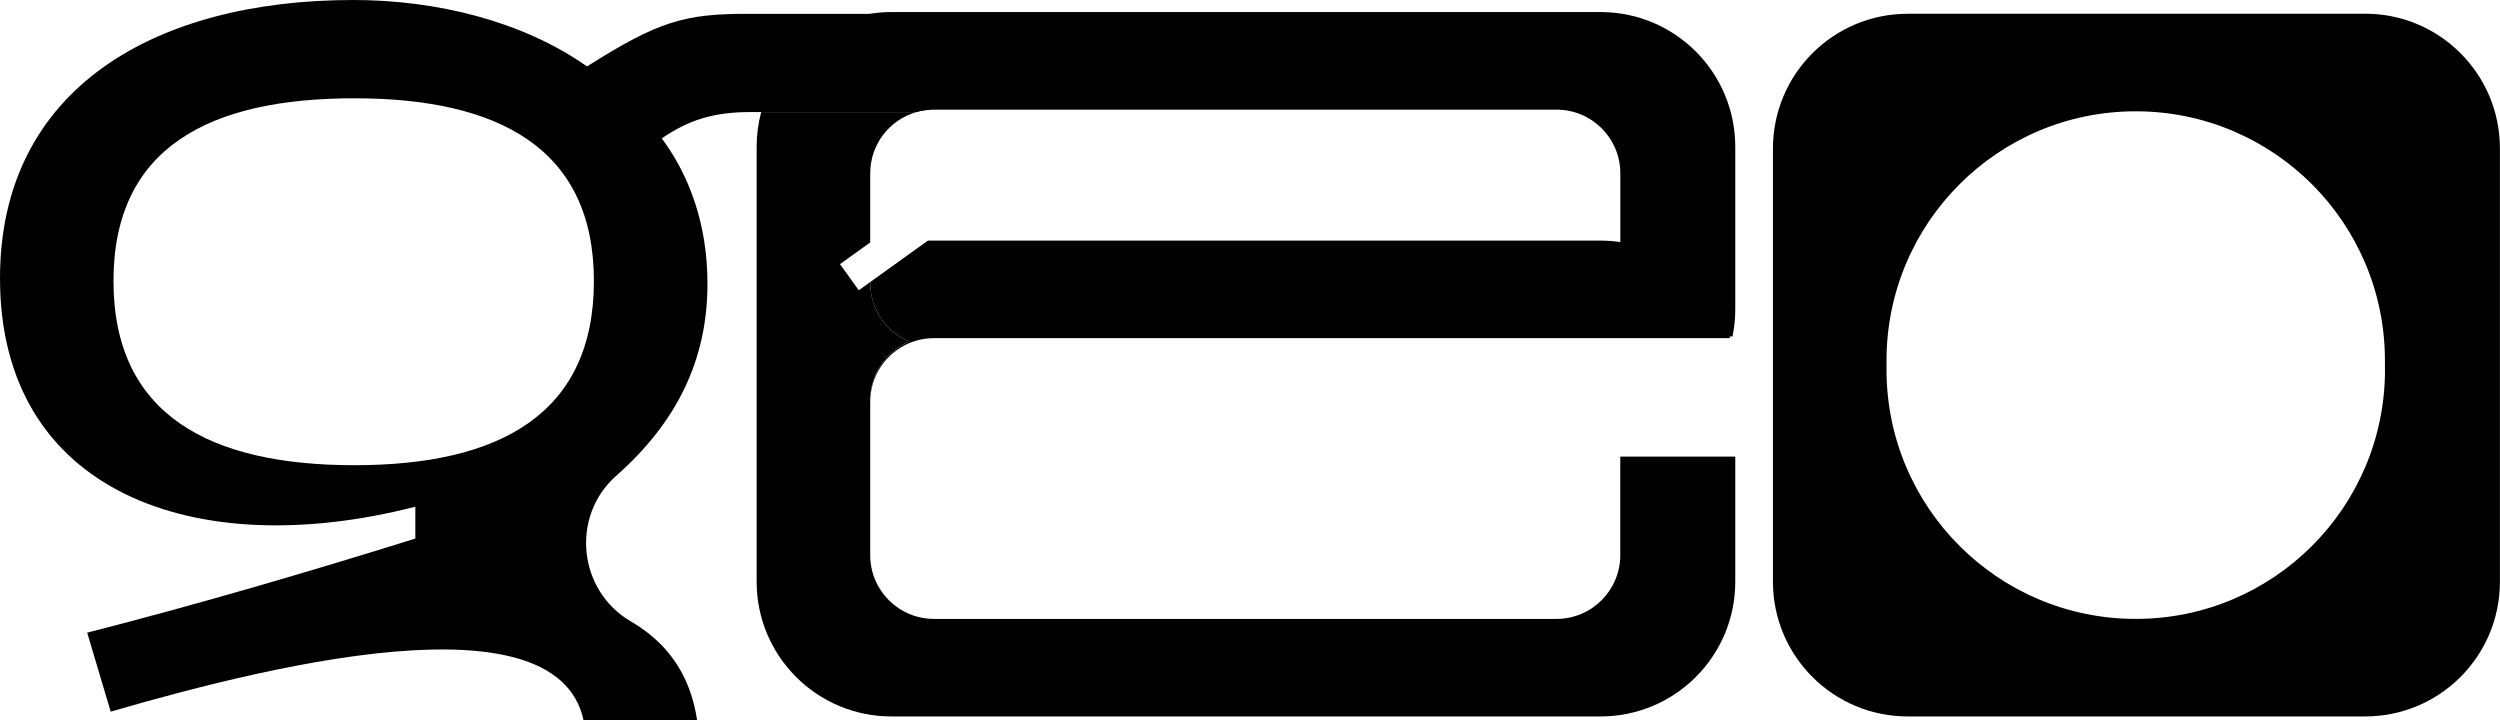
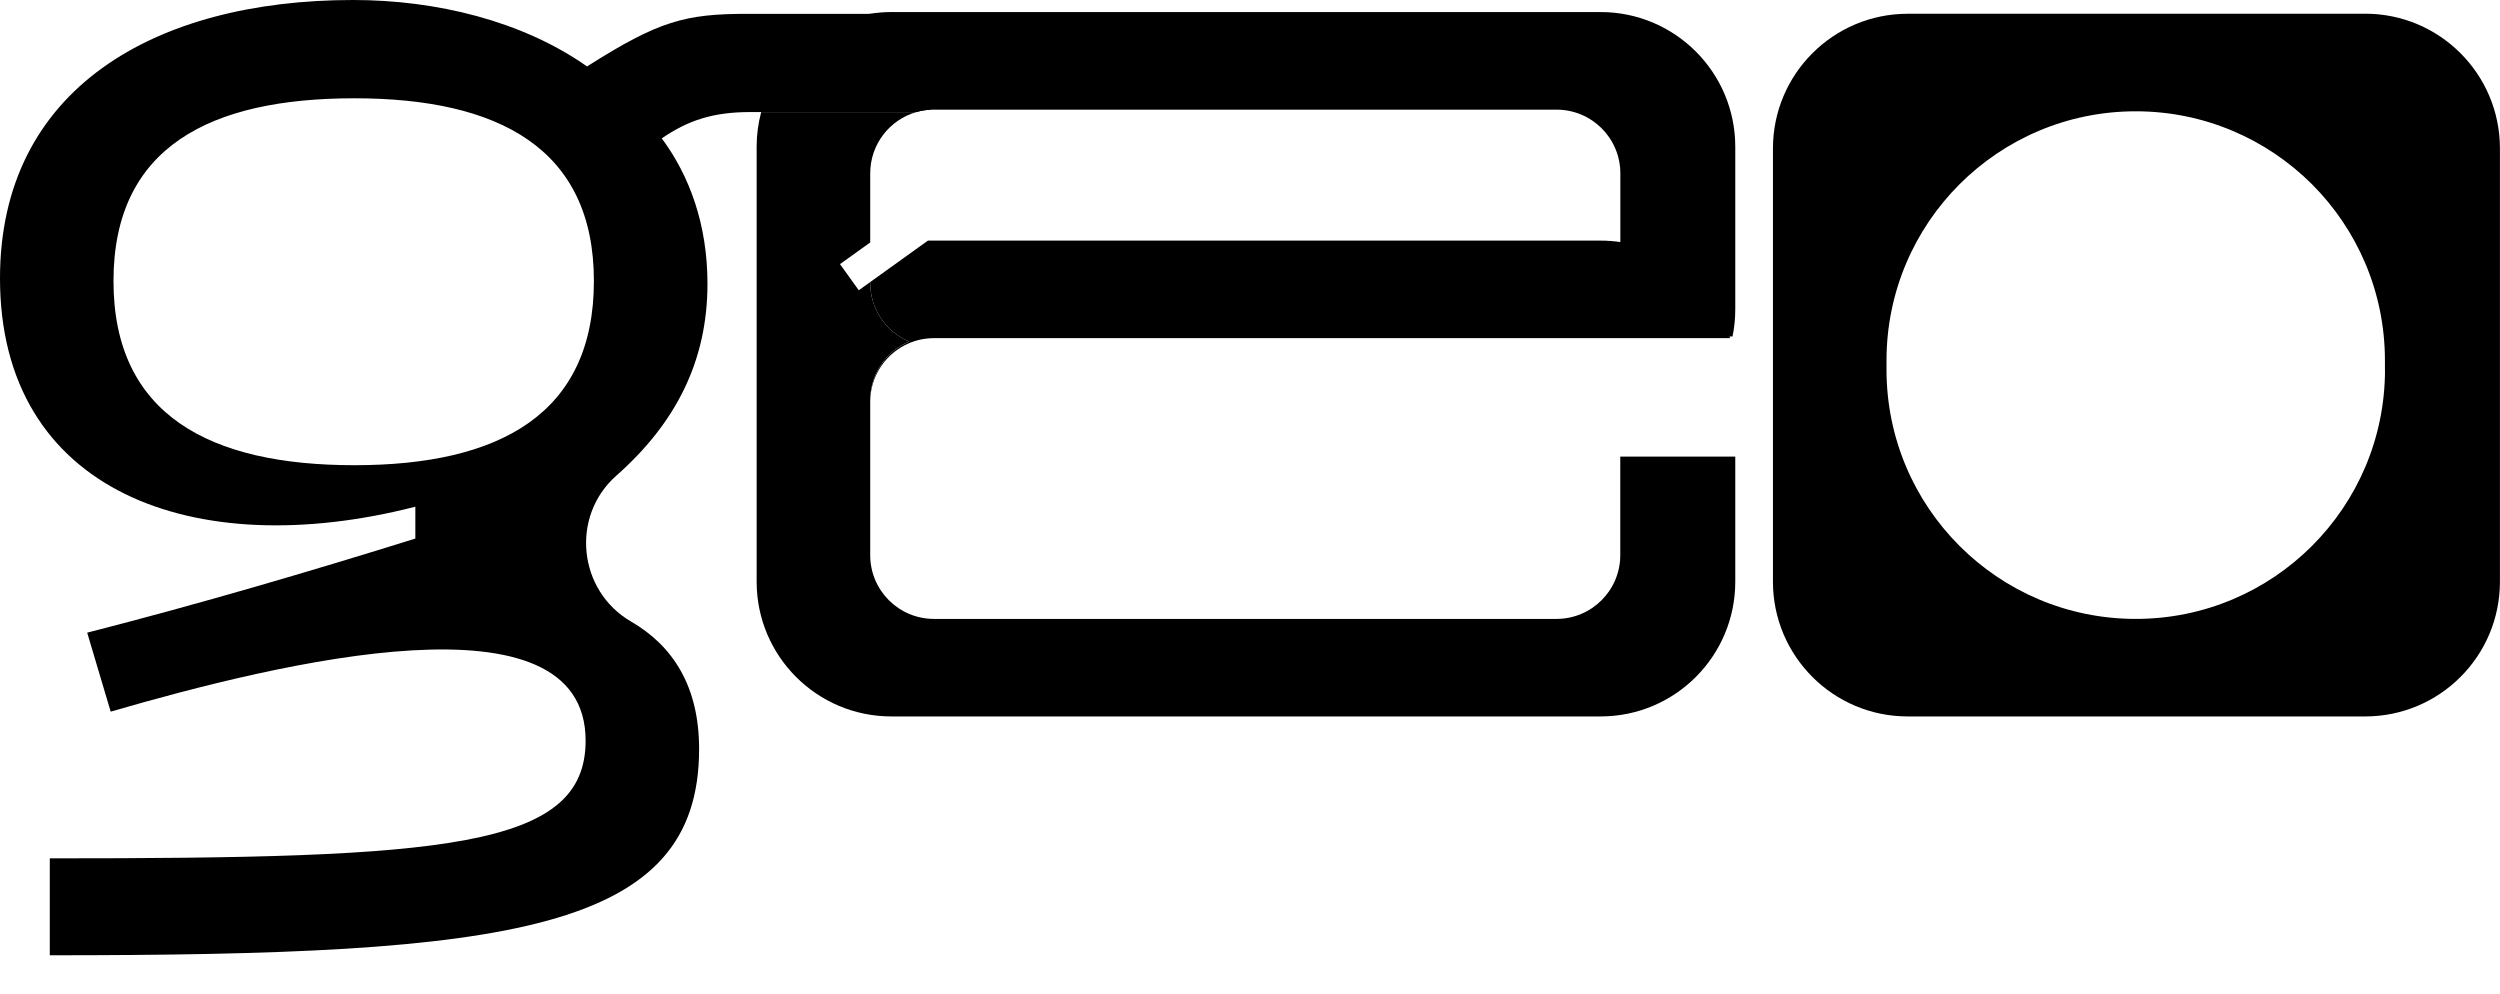
- <svg xmlns="http://www.w3.org/2000/svg" viewBox="0 0 365 105">
+ <svg xmlns="http://www.w3.org/2000/svg" viewBox="0 0 365 145">
  <g>
    <path fill="currentColor" d="M109.15,2.02c-9.09,0-12.94,1.01-23.44,7.68C76.21,3.03,63.67,0,51.55,0,22.63,0,0,12.94,0,40.63c0,31.13,28.3,41.64,60.64,33.35v4.65c-15.56,4.85-31.33,9.49-47.91,13.74l3.43,11.53c25.07-7.28,69.34-18,69.34,4.24,0,15.77-20.62,17.18-78.23,17.18v14.15c67.31,0,94.8-3.44,94.8-30.12,0-9.13-3.81-15.05-9.93-18.6-7.75-4.49-8.87-15.37-2.16-21.3,8.7-7.68,13.31-16.75,13.31-28.02,0-8.69-2.63-15.77-6.67-21.23,3.84-2.63,7.47-3.84,12.94-3.84h24.22c.64-.19,1.32-.31,2.01-.34V2.02h-26.64ZM51.74,67.92c-21.02,0-35.17-7.28-35.17-26.89S30.72,14.35,51.74,14.35s34.97,7.28,34.97,26.68-13.75,26.89-34.97,26.89Z" />
    <path fill="currentColor" d="M345.32,2.01h-66.8c-10.86,0-19.67,8.81-19.67,19.67v63.25c0,10.86,8.81,19.67,19.67,19.67h66.8c10.86,0,19.67-8.8,19.67-19.67V21.67c0-10.86-8.81-19.67-19.67-19.67ZM348.21,53.97c0,20.1-16.29,36.39-36.39,36.39s-36.39-16.29-36.39-36.39v-1.33c0-20.1,16.29-36.39,36.39-36.39,10.05,0,19.14,4.08,25.73,10.65,6.58,6.59,10.65,15.68,10.65,25.73v1.33Z" />
    <path fill="currentColor" d="M252.51,49.12c-2.16-7.2-8.34-12.67-15.94-13.78-.94-.14-1.9-.21-2.89-.21h-98.2l-8.43,6.05v.11c0,3.85,2.33,7.15,5.67,8.58-3.33,1.41-5.67,4.72-5.67,8.57v.24c0-3.85,2.33-7.15,5.67-8.57,1.12-.48,2.35-.74,3.65-.74h116.22c-.02-.08-.04-.16-.07-.24ZM127.05,35.37v.03l.04-.04s-.03,0-.04,0Z" />
    <path fill="currentColor" d="M233.68,1.76h-103.54c-1.07,0-2.12.09-3.15.26-7.69,1.23-13.88,6.93-15.85,14.35h22.64c.64-.19,1.32-.31,2.01-.34.19-.01.39-.02.58-.02h90.89c5.14,0,9.31,4.16,9.31,9.31v15.97c0,3.29-1.71,6.18-4.28,7.83h20.66c.26-1.28.4-2.6.4-3.95v-23.74c0-10.86-8.8-19.67-19.67-19.67Z" />
    <path fill="currentColor" d="M253.35,66.66v18.27c0,10.86-8.8,19.67-19.67,19.67h-103.54c-10.86,0-19.67-8.8-19.67-19.67V21.43c0-1.75.23-3.44.66-5.06h22.64c-3.89,1.12-6.72,4.7-6.72,8.95v10.08l-4.41,3.16,2.74,3.82,1.67-1.2v.11c0,3.85,2.33,7.15,5.67,8.58-3.33,1.41-5.67,4.72-5.67,8.57v22.61c0,5.14,4.16,9.31,9.31,9.31h90.89c5.14,0,9.31-4.17,9.31-9.31v-14.39h16.78Z" />
  </g>
</svg>
